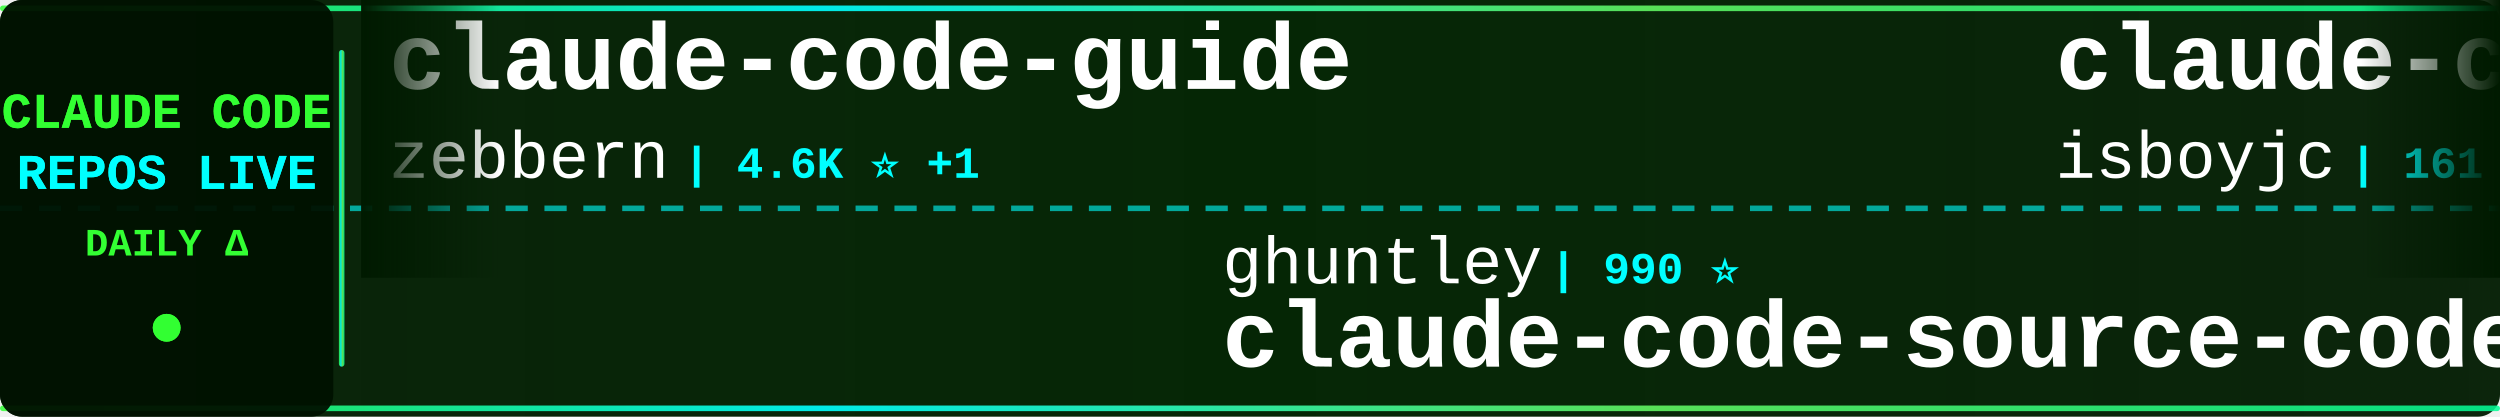
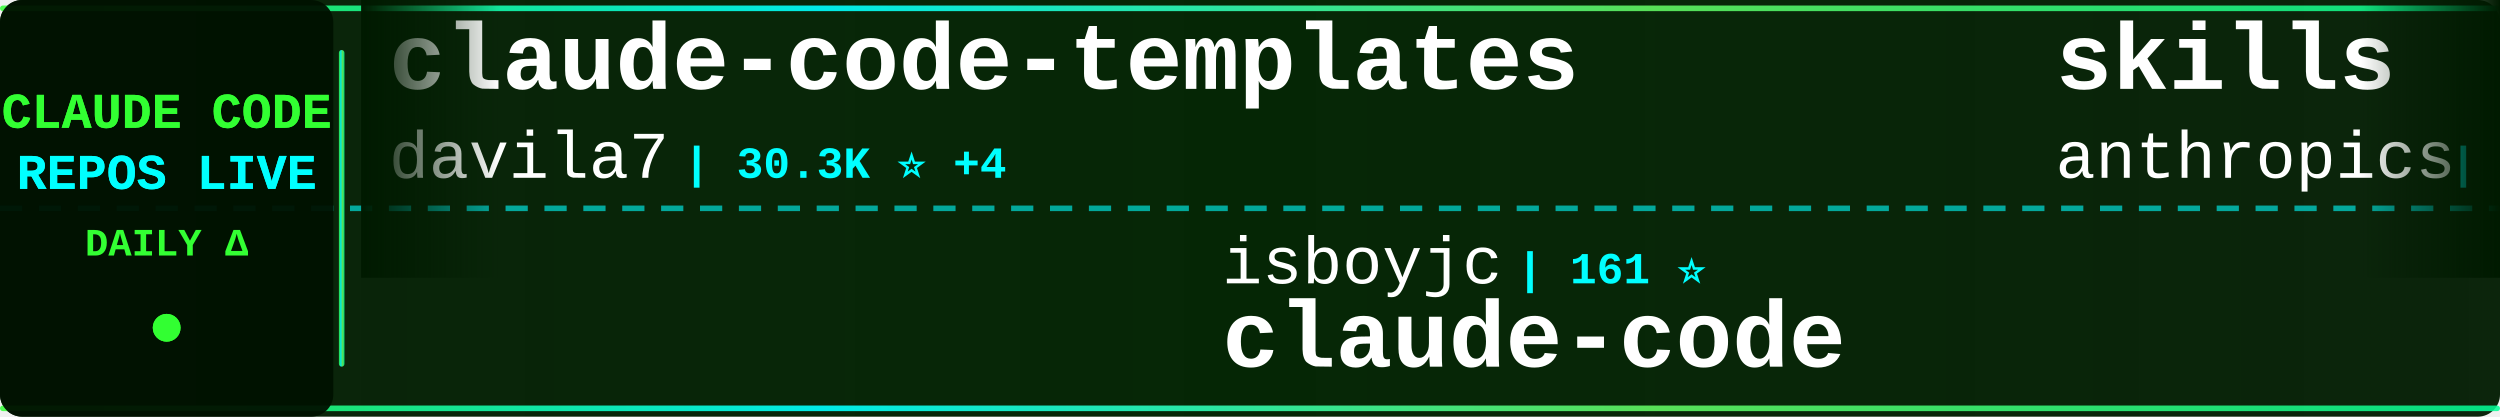
<svg xmlns="http://www.w3.org/2000/svg" width="900" height="150">
  <defs>
    <linearGradient id="tickerBg" x1="0%" y1="0%" x2="100%" y2="0%">
      <stop offset="0%" style="stop-color:#001a00;stop-opacity:0.95" />
      <stop offset="50%" style="stop-color:#002200;stop-opacity:0.98" />
      <stop offset="100%" style="stop-color:#001a00;stop-opacity:0.95" />
    </linearGradient>
    <linearGradient id="borderGrad" x1="0%" y1="0%" x2="100%" y2="0%">
      <stop offset="0%" style="stop-color:#33ff33;stop-opacity:0.85">
        <animate attributeName="stop-opacity" values="0.85;1;0.85" dur="2s" repeatCount="indefinite" />
      </stop>
      <stop offset="33%" style="stop-color:#00ffff;stop-opacity:0.9">
        <animate attributeName="stop-opacity" values="0.9;1;0.9" dur="2.2s" repeatCount="indefinite" />
      </stop>
      <stop offset="66%" style="stop-color:#66ff66;stop-opacity:0.85">
        <animate attributeName="stop-opacity" values="0.85;1;0.85" dur="1.8s" repeatCount="indefinite" />
      </stop>
      <stop offset="100%" style="stop-color:#00ff99;stop-opacity:0.85">
        <animate attributeName="stop-opacity" values="0.85;1;0.85" dur="2s" repeatCount="indefinite" />
      </stop>
    </linearGradient>
    <filter id="textGlow">
      <feGaussianBlur stdDeviation="0.1" result="coloredBlur" />
      <feMerge>
        <feMergeNode in="coloredBlur" />
        <feMergeNode in="SourceGraphic" />
      </feMerge>
    </filter>
    <filter id="metricGlow">
      <feGaussianBlur stdDeviation="0.2" result="coloredBlur" />
      <feMerge>
        <feMergeNode in="coloredBlur" />
        <feMergeNode in="SourceGraphic" />
      </feMerge>
    </filter>
    <linearGradient id="leftFade" x1="0%" y1="0%" x2="100%" y2="0%">
      <stop offset="0%" style="stop-color:#001a00;stop-opacity:1" />
      <stop offset="100%" style="stop-color:#001a00;stop-opacity:0" />
    </linearGradient>
    <linearGradient id="rightFade" x1="0%" y1="0%" x2="100%" y2="0%">
      <stop offset="0%" style="stop-color:#001a00;stop-opacity:0" />
      <stop offset="100%" style="stop-color:#001a00;stop-opacity:1" />
    </linearGradient>
  </defs>
  <rect width="900" height="150" fill="url(#tickerBg)" rx="8" />
  <rect x="0" y="2" width="900" height="2" fill="url(#borderGrad)" rx="1" />
  <rect x="0" y="146" width="900" height="2" fill="url(#borderGrad)" rx="1" />
  <line x1="0" y1="75" x2="900" y2="75" stroke="#00ffff" stroke-width="2" stroke-dasharray="8 6" opacity="0.6" />
  <rect x="0" y="0" width="120" height="150" fill="#001100" opacity="0.95" rx="8" />
  <text x="60" y="46" font-family="'Courier New', monospace" font-size="18" font-weight="bold" fill="#33ff33" text-anchor="middle" filter="url(#textGlow)">
    CLAUDE CODE
  </text>
  <text x="60" y="68" font-family="'Courier New', monospace" font-size="18" font-weight="bold" fill="#00ffff" text-anchor="middle" filter="url(#textGlow)">
    REPOS LIVE
  </text>
  <text x="60" y="92" font-family="'Courier New', monospace" font-size="14" font-weight="bold" fill="#33ff33" text-anchor="middle">
    DAILY Δ
  </text>
  <circle cx="60" cy="118" r="5" fill="#33ff33" filter="url(#metricGlow)">
    <animate attributeName="r" values="4;6;4" dur="1.5s" repeatCount="indefinite" />
    <animate attributeName="opacity" values="0.6;1;0.6" dur="1.5s" repeatCount="indefinite" />
  </circle>
  <rect x="122" y="18" width="2" height="114" fill="url(#borderGrad)" rx="1" />
  <clipPath id="tickerClip">
    <rect x="130" y="0" width="770" height="150" />
  </clipPath>
  <g clip-path="url(#tickerClip)">
    <g id="tickerItems">
      <animateTransform attributeName="transform" attributeType="XML" type="translate" from="0 0" to="-3000 0" dur="54s" repeatCount="indefinite" />
      <g transform="translate(0, 0)">
-         <text x="140" y="32" font-family="'Courier New', monospace" font-size="34" font-weight="bold" fill="#ffffff">claude-code-guide</text>
-         <text x="140" y="64" font-family="'Courier New', monospace" font-size="24" font-weight="normal" fill="#ffffff" opacity="1.0">zebbern</text>
-         <text x="246" y="64" font-family="'Courier New', monospace" font-size="16" font-weight="bold" fill="#00ffff"> | 4.6K ⭐ +1</text>
+         <text x="140" y="32" font-family="'Courier New', monospace" font-size="34" font-weight="bold" fill="#ffffff">claude-code-templates</text>
+         <text x="140" y="64" font-family="'Courier New', monospace" font-size="24" font-weight="normal" fill="#ffffff" opacity="1.0">davila7</text>
+         <text x="246" y="64" font-family="'Courier New', monospace" font-size="16" font-weight="bold" fill="#00ffff"> | 30.3K ⭐ +4</text>
      </g>
      <g transform="translate(300, 0)">
-         <text x="140" y="102" font-family="'Courier New', monospace" font-size="24" font-weight="normal" fill="#ffffff" opacity="1.0">ghuntley</text>
-         <text x="258" y="102" font-family="'Courier New', monospace" font-size="16" font-weight="bold" fill="#00ffff"> | 990 ⭐</text>
-         <text x="140" y="132" font-family="'Courier New', monospace" font-size="34" font-weight="bold" fill="#ffffff">claude-code-source-code-...</text>
+         <text x="140" y="102" font-family="'Courier New', monospace" font-size="24" font-weight="normal" fill="#ffffff" opacity="1.0">isboyjc</text>
+         <text x="246" y="102" font-family="'Courier New', monospace" font-size="16" font-weight="bold" fill="#00ffff"> | 161 ⭐</text>
+         <text x="140" y="132" font-family="'Courier New', monospace" font-size="34" font-weight="bold" fill="#ffffff">claude-code</text>
      </g>
      <g transform="translate(600, 0)">
-         <text x="140" y="32" font-family="'Courier New', monospace" font-size="34" font-weight="bold" fill="#ffffff">claude-code</text>
-         <text x="140" y="64" font-family="'Courier New', monospace" font-size="24" font-weight="normal" fill="#ffffff" opacity="1.0">isboyjc</text>
-         <text x="246" y="64" font-family="'Courier New', monospace" font-size="16" font-weight="bold" fill="#00ffff"> | 161 ⭐</text>
+         <text x="140" y="32" font-family="'Courier New', monospace" font-size="34" font-weight="bold" fill="#ffffff">skills</text>
+         <text x="140" y="64" font-family="'Courier New', monospace" font-size="24" font-weight="normal" fill="#ffffff" opacity="1.0">anthropics</text>
+         <text x="282" y="64" font-family="'Courier New', monospace" font-size="16" font-weight="bold" fill="#00ffff"> | 170.5K ⭐ +30</text>
      </g>
      <g transform="translate(900, 0)">
-         <text x="140" y="102" font-family="'Courier New', monospace" font-size="24" font-weight="normal" fill="#ffffff" opacity="1.0">alejandrobalderas</text>
-         <text x="366" y="102" font-family="'Courier New', monospace" font-size="16" font-weight="bold" fill="#00ffff"> | 2.8K ⭐</text>
-         <text x="140" y="132" font-family="'Courier New', monospace" font-size="34" font-weight="bold" fill="#ffffff">claude-code-from-source</text>
+         <text x="140" y="102" font-family="'Courier New', monospace" font-size="24" font-weight="normal" fill="#ffffff" opacity="1.0">freestylefly</text>
+         <text x="306" y="102" font-family="'Courier New', monospace" font-size="16" font-weight="bold" fill="#00ffff"> | 128 ⭐</text>
+         <text x="140" y="132" font-family="'Courier New', monospace" font-size="34" font-weight="bold" fill="#ffffff">claude-code</text>
      </g>
      <g transform="translate(1200, 0)">
+         <text x="140" y="32" font-family="'Courier New', monospace" font-size="34" font-weight="bold" fill="#ffffff">claude-code-rev</text>
+         <text x="140" y="64" font-family="'Courier New', monospace" font-size="24" font-weight="normal" fill="#ffffff" opacity="1.0">oboard</text>
+         <text x="234" y="64" font-family="'Courier New', monospace" font-size="16" font-weight="bold" fill="#00ffff"> | 3.3K ⭐</text>
+       </g>
+       <g transform="translate(1500, 0)">
+         <text x="140" y="102" font-family="'Courier New', monospace" font-size="24" font-weight="normal" fill="#ffffff" opacity="1.0">liuup</text>
+         <text x="222" y="102" font-family="'Courier New', monospace" font-size="16" font-weight="bold" fill="#00ffff"> | 3.8K ⭐ +2</text>
+         <text x="140" y="132" font-family="'Courier New', monospace" font-size="34" font-weight="bold" fill="#ffffff">claude-code-analysis</text>
+       </g>
+       <g transform="translate(1800, 0)">
+         <text x="140" y="32" font-family="'Courier New', monospace" font-size="34" font-weight="bold" fill="#ffffff">claude-code-proxy</text>
+         <text x="140" y="64" font-family="'Courier New', monospace" font-size="24" font-weight="normal" fill="#ffffff" opacity="1.0">fuergaosi233</text>
+         <text x="306" y="64" font-family="'Courier New', monospace" font-size="16" font-weight="bold" fill="#00ffff"> | 2.8K ⭐ +1</text>
+       </g>
+       <g transform="translate(2100, 0)">
+         <text x="140" y="102" font-family="'Courier New', monospace" font-size="24" font-weight="normal" fill="#ffffff" opacity="1.0">guanshan</text>
+         <text x="258" y="102" font-family="'Courier New', monospace" font-size="16" font-weight="bold" fill="#00ffff"> | 61 ⭐</text>
+         <text x="140" y="132" font-family="'Courier New', monospace" font-size="34" font-weight="bold" fill="#ffffff">ClaudeCode</text>
+       </g>
+       <g transform="translate(2400, 0)">
+         <text x="140" y="32" font-family="'Courier New', monospace" font-size="34" font-weight="bold" fill="#ffffff">awesome-claude-code-suba...</text>
+         <text x="140" y="64" font-family="'Courier New', monospace" font-size="24" font-weight="normal" fill="#ffffff" opacity="1.0">VoltAgent</text>
+         <text x="270" y="64" font-family="'Courier New', monospace" font-size="16" font-weight="bold" fill="#00ffff"> | 24.5K ⭐ +7</text>
+       </g>
+       <g transform="translate(2700, 0)">
+         <text x="140" y="102" font-family="'Courier New', monospace" font-size="24" font-weight="normal" fill="#ffffff" opacity="1.0">OrcaWhisper</text>
+         <text x="294" y="102" font-family="'Courier New', monospace" font-size="16" font-weight="bold" fill="#00ffff"> | 92 ⭐</text>
+         <text x="140" y="132" font-family="'Courier New', monospace" font-size="34" font-weight="bold" fill="#ffffff">Claude-Code</text>
+       </g>
+       <g transform="translate(3000, 0)">
        <text x="140" y="32" font-family="'Courier New', monospace" font-size="34" font-weight="bold" fill="#ffffff">claude-code-templates</text>
        <text x="140" y="64" font-family="'Courier New', monospace" font-size="24" font-weight="normal" fill="#ffffff" opacity="1.0">davila7</text>
-         <text x="246" y="64" font-family="'Courier New', monospace" font-size="16" font-weight="bold" fill="#00ffff"> | 30.3K ⭐ +2</text>
-       </g>
-       <g transform="translate(1500, 0)">
-         <text x="140" y="102" font-family="'Courier New', monospace" font-size="24" font-weight="normal" fill="#ffffff" opacity="1.0">ykdojo</text>
-         <text x="234" y="102" font-family="'Courier New', monospace" font-size="16" font-weight="bold" fill="#00ffff"> | 9.8K ⭐ +6</text>
-         <text x="140" y="132" font-family="'Courier New', monospace" font-size="34" font-weight="bold" fill="#ffffff">claude-code-tips</text>
-       </g>
-       <g transform="translate(1800, 0)">
-         <text x="140" y="32" font-family="'Courier New', monospace" font-size="34" font-weight="bold" fill="#ffffff">Claude-code</text>
-         <text x="140" y="64" font-family="'Courier New', monospace" font-size="24" font-weight="normal" fill="#ffffff" opacity="1.0">zstmfhy</text>
-         <text x="246" y="64" font-family="'Courier New', monospace" font-size="16" font-weight="bold" fill="#00ffff"> | 190 ⭐</text>
-       </g>
-       <g transform="translate(2100, 0)">
-         <text x="140" y="102" font-family="'Courier New', monospace" font-size="24" font-weight="normal" fill="#ffffff" opacity="1.0">krusemediallc</text>
-         <text x="318" y="102" font-family="'Courier New', monospace" font-size="16" font-weight="bold" fill="#00ffff"> | 1.3K ⭐ +20</text>
-         <text x="140" y="132" font-family="'Courier New', monospace" font-size="34" font-weight="bold" fill="#ffffff">arcads-claude-code</text>
-       </g>
-       <g transform="translate(2400, 0)">
-         <text x="140" y="32" font-family="'Courier New', monospace" font-size="34" font-weight="bold" fill="#ffffff">my-claude-code-setup</text>
-         <text x="140" y="64" font-family="'Courier New', monospace" font-size="24" font-weight="normal" fill="#ffffff" opacity="1.0">centminmod</text>
-         <text x="282" y="64" font-family="'Courier New', monospace" font-size="16" font-weight="bold" fill="#00ffff"> | 2.6K ⭐</text>
-       </g>
-       <g transform="translate(2700, 0)">
-         <text x="140" y="102" font-family="'Courier New', monospace" font-size="24" font-weight="normal" fill="#ffffff" opacity="1.0">fazxes</text>
-         <text x="234" y="102" font-family="'Courier New', monospace" font-size="16" font-weight="bold" fill="#00ffff"> | 231 ⭐</text>
-         <text x="140" y="132" font-family="'Courier New', monospace" font-size="34" font-weight="bold" fill="#ffffff">Claude-code</text>
-       </g>
-       <g transform="translate(3000, 0)">
-         <text x="140" y="32" font-family="'Courier New', monospace" font-size="34" font-weight="bold" fill="#ffffff">claude-code-guide</text>
-         <text x="140" y="64" font-family="'Courier New', monospace" font-size="24" font-weight="normal" fill="#ffffff" opacity="1.0">zebbern</text>
-         <text x="246" y="64" font-family="'Courier New', monospace" font-size="16" font-weight="bold" fill="#00ffff"> | 4.6K ⭐ +1</text>
+         <text x="246" y="64" font-family="'Courier New', monospace" font-size="16" font-weight="bold" fill="#00ffff"> | 30.3K ⭐ +4</text>
      </g>
      <g transform="translate(3300, 0)">
-         <text x="140" y="102" font-family="'Courier New', monospace" font-size="24" font-weight="normal" fill="#ffffff" opacity="1.0">ghuntley</text>
-         <text x="258" y="102" font-family="'Courier New', monospace" font-size="16" font-weight="bold" fill="#00ffff"> | 990 ⭐</text>
-         <text x="140" y="132" font-family="'Courier New', monospace" font-size="34" font-weight="bold" fill="#ffffff">claude-code-source-code-...</text>
+         <text x="140" y="102" font-family="'Courier New', monospace" font-size="24" font-weight="normal" fill="#ffffff" opacity="1.0">isboyjc</text>
+         <text x="246" y="102" font-family="'Courier New', monospace" font-size="16" font-weight="bold" fill="#00ffff"> | 161 ⭐</text>
+         <text x="140" y="132" font-family="'Courier New', monospace" font-size="34" font-weight="bold" fill="#ffffff">claude-code</text>
      </g>
      <g transform="translate(3600, 0)">
-         <text x="140" y="32" font-family="'Courier New', monospace" font-size="34" font-weight="bold" fill="#ffffff">claude-code</text>
-         <text x="140" y="64" font-family="'Courier New', monospace" font-size="24" font-weight="normal" fill="#ffffff" opacity="1.0">isboyjc</text>
-         <text x="246" y="64" font-family="'Courier New', monospace" font-size="16" font-weight="bold" fill="#00ffff"> | 161 ⭐</text>
+         <text x="140" y="32" font-family="'Courier New', monospace" font-size="34" font-weight="bold" fill="#ffffff">skills</text>
+         <text x="140" y="64" font-family="'Courier New', monospace" font-size="24" font-weight="normal" fill="#ffffff" opacity="1.0">anthropics</text>
+         <text x="282" y="64" font-family="'Courier New', monospace" font-size="16" font-weight="bold" fill="#00ffff"> | 170.5K ⭐ +30</text>
      </g>
      <g transform="translate(3900, 0)">
-         <text x="140" y="102" font-family="'Courier New', monospace" font-size="24" font-weight="normal" fill="#ffffff" opacity="1.0">alejandrobalderas</text>
-         <text x="366" y="102" font-family="'Courier New', monospace" font-size="16" font-weight="bold" fill="#00ffff"> | 2.8K ⭐</text>
-         <text x="140" y="132" font-family="'Courier New', monospace" font-size="34" font-weight="bold" fill="#ffffff">claude-code-from-source</text>
+         <text x="140" y="102" font-family="'Courier New', monospace" font-size="24" font-weight="normal" fill="#ffffff" opacity="1.0">freestylefly</text>
+         <text x="306" y="102" font-family="'Courier New', monospace" font-size="16" font-weight="bold" fill="#00ffff"> | 128 ⭐</text>
+         <text x="140" y="132" font-family="'Courier New', monospace" font-size="34" font-weight="bold" fill="#ffffff">claude-code</text>
      </g>
    </g>
  </g>
  <rect x="130" y="0" width="50" height="100" fill="url(#leftFade)" />
  <rect x="850" y="0" width="50" height="100" fill="url(#rightFade)" />
</svg>
